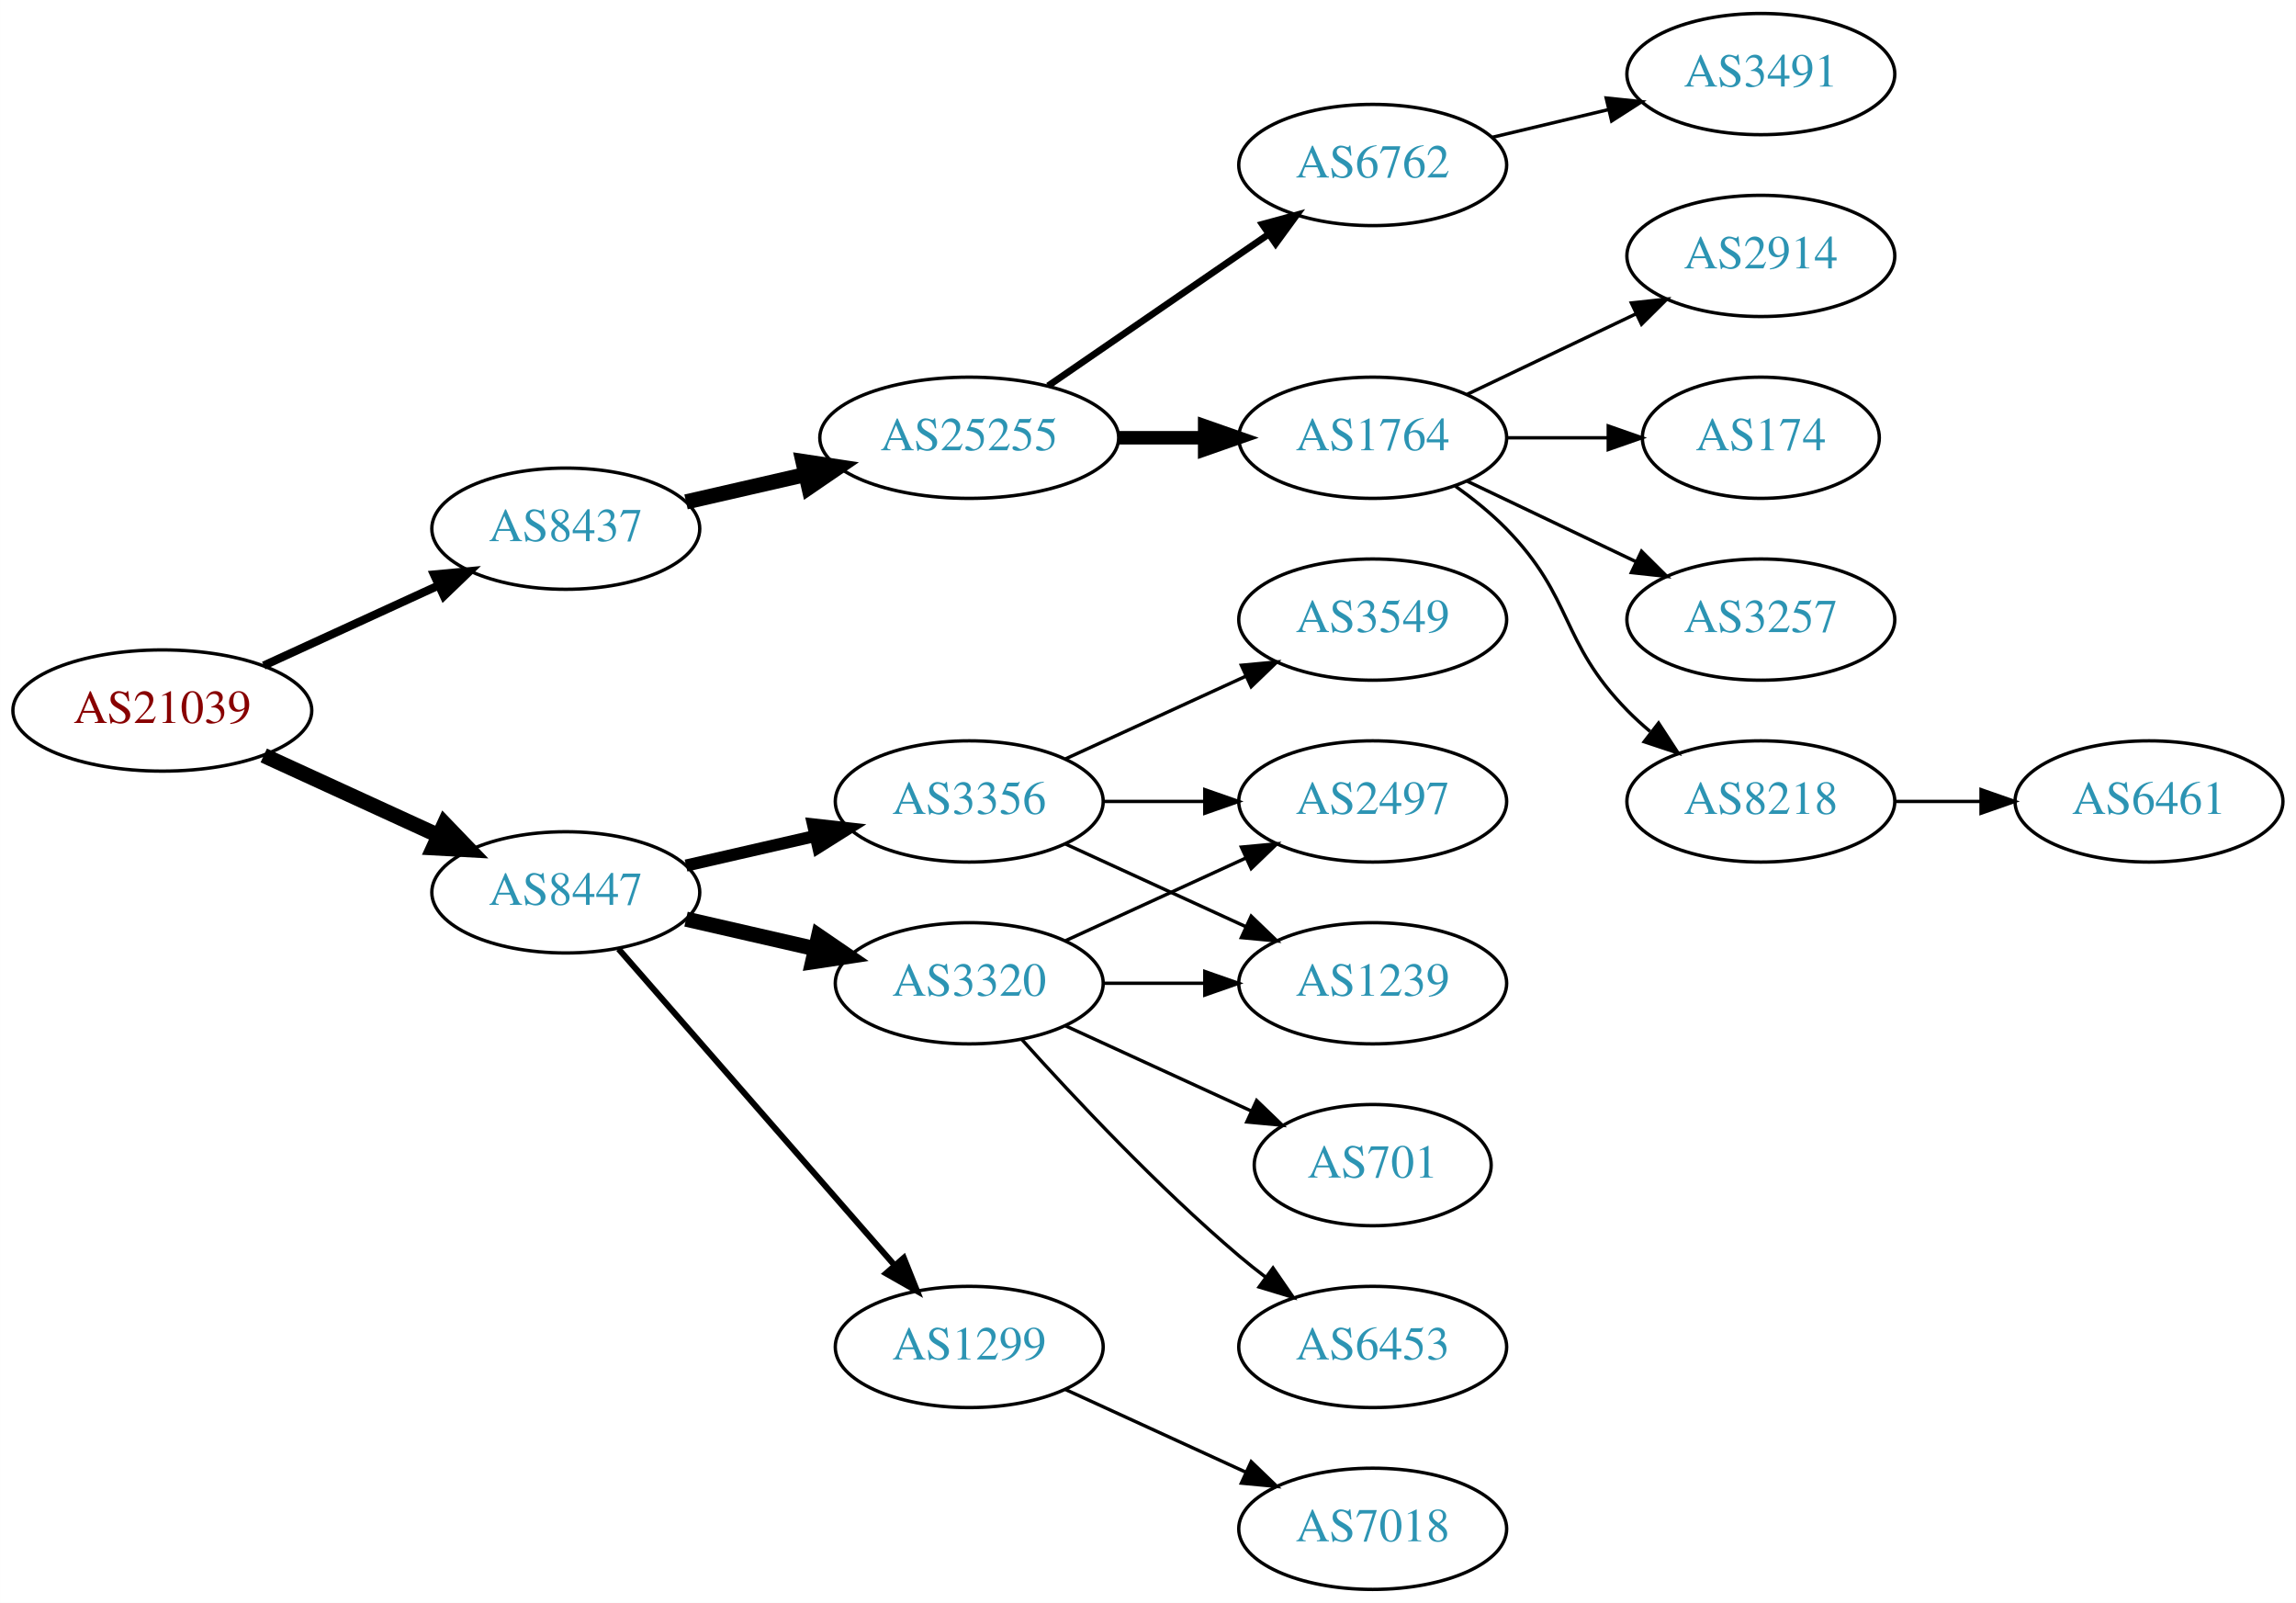
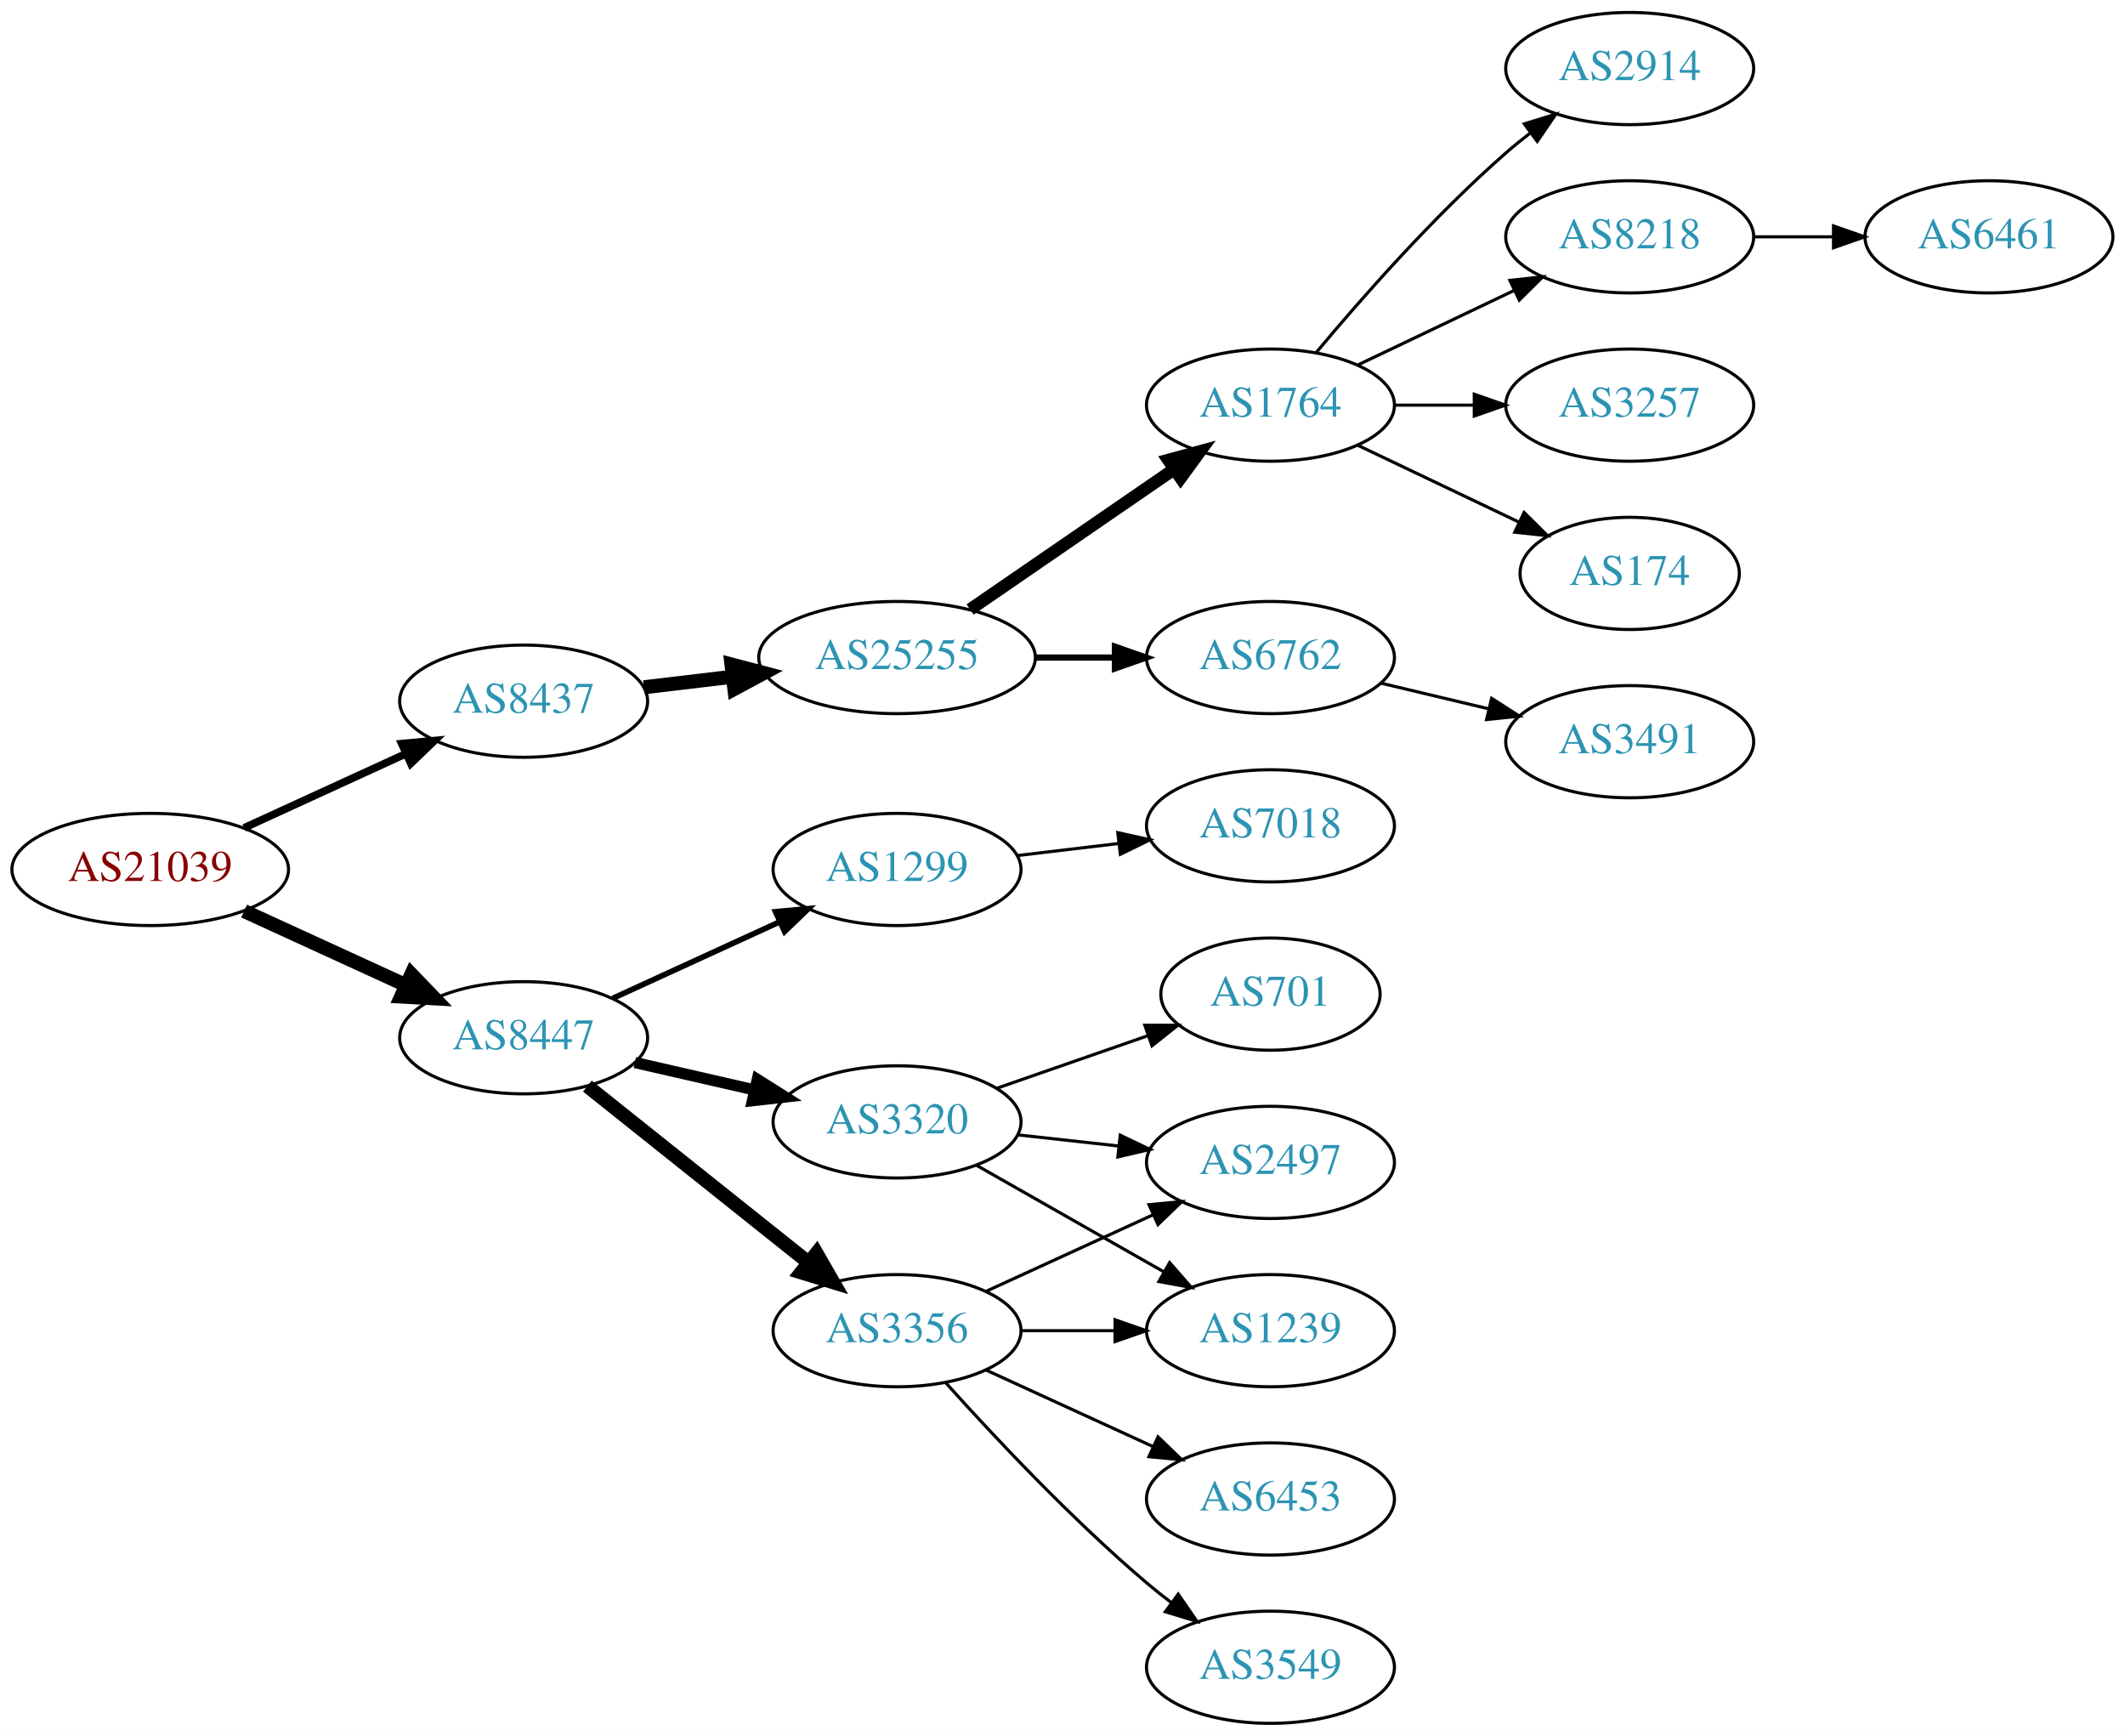
- <svg xmlns="http://www.w3.org/2000/svg" xmlns:xlink="http://www.w3.org/1999/xlink" width="682pt" height="476pt" viewBox="0.00 0.00 681.96 476.00">
-   <g id="graph0" class="graph" transform="scale(1 1) rotate(0) translate(4 472)">
-     <polygon fill="white" stroke="none" points="-4,4 -4,-472 677.956,-472 677.956,4 -4,4" />
+ <svg xmlns="http://www.w3.org/2000/svg" xmlns:xlink="http://www.w3.org/1999/xlink" width="682pt" height="557pt" viewBox="0.00 0.00 681.96 557.00">
+   <g id="graph0" class="graph" transform="scale(1 1) rotate(0) translate(4 553)">
+     <polygon fill="white" stroke="none" points="-4,4 -4,-553 677.956,-553 677.956,4 -4,4" />
    <g id="node1" class="node">
      <g id="a_node1">
        <a xlink:href="/asn/21039" xlink:title="AS21039 ~ Energie Steiermark Technik GmbH [AT]">
-           <ellipse fill="#ffffff" stroke="black" cx="44.196" cy="-261" rx="44.393" ry="18" />
-           <text text-anchor="middle" x="44.196" y="-257.3" font-family="Times,serif" font-size="14.00" fill="#880000">AS21039</text>
+           <ellipse fill="#ffffff" stroke="black" cx="44.196" cy="-274" rx="44.393" ry="18" />
+           <text text-anchor="middle" x="44.196" y="-270.3" font-family="Times,serif" font-size="14.00" fill="#880000">AS21039</text>
        </a>
      </g>
    </g>
    <g id="node2" class="node">
      <g id="a_node2">
        <a xlink:href="/asn/8437" xlink:title="AS8437 ~ Hutchison Drei Austria GmbH [AT]">
-           <ellipse fill="#ffffff" stroke="black" cx="164.039" cy="-315" rx="39.794" ry="18" />
-           <text text-anchor="middle" x="164.039" y="-311.3" font-family="Times,serif" font-size="14.00" fill="#2c94b3">AS8437</text>
+           <ellipse fill="#ffffff" stroke="black" cx="164.039" cy="-328" rx="39.794" ry="18" />
+           <text text-anchor="middle" x="164.039" y="-324.3" font-family="Times,serif" font-size="14.00" fill="#2c94b3">AS8437</text>
        </a>
      </g>
    </g>
    <g id="edge1" class="edge">
-       <path fill="none" stroke="black" stroke-width="2.455" d="M74.326,-274.348C89.937,-281.502 109.335,-290.391 126.007,-298.03" />
-       <polygon fill="black" stroke="black" stroke-width="2.455" points="124.91,-301.378 135.459,-302.362 127.826,-295.014 124.91,-301.378" />
+       <path fill="none" stroke="black" stroke-width="2.455" d="M74.326,-287.348C89.937,-294.502 109.335,-303.391 126.007,-311.03" />
+       <polygon fill="black" stroke="black" stroke-width="2.455" points="124.91,-314.378 135.459,-315.362 127.826,-308.014 124.91,-314.378" />
    </g>
    <g id="node3" class="node">
      <g id="a_node3">
        <a xlink:href="/asn/8447" xlink:title="AS8447 ~ A1 Telekom Austria AG [AT]">
-           <ellipse fill="#ffffff" stroke="black" cx="164.039" cy="-207" rx="39.794" ry="18" />
-           <text text-anchor="middle" x="164.039" y="-203.3" font-family="Times,serif" font-size="14.00" fill="#2c94b3">AS8447</text>
+           <ellipse fill="#ffffff" stroke="black" cx="164.039" cy="-220" rx="39.794" ry="18" />
+           <text text-anchor="middle" x="164.039" y="-216.3" font-family="Times,serif" font-size="14.00" fill="#2c94b3">AS8447</text>
        </a>
      </g>
    </g>
    <g id="edge2" class="edge">
-       <path fill="none" stroke="black" stroke-width="4.5" d="M74.326,-247.652C89.937,-240.498 109.335,-231.609 126.007,-223.97" />
-       <polygon fill="black" stroke="black" stroke-width="4.5" points="128.008,-227.384 135.459,-219.638 124.727,-220.225 128.008,-227.384" />
+       <path fill="none" stroke="black" stroke-width="4.5" d="M74.326,-260.652C89.937,-253.498 109.335,-244.609 126.007,-236.97" />
+       <polygon fill="black" stroke="black" stroke-width="4.5" points="128.008,-240.384 135.459,-232.638 124.727,-233.225 128.008,-240.384" />
    </g>
    <g id="node4" class="node">
      <g id="a_node4">
        <a xlink:href="/asn/25255" xlink:title="AS25255 ~ ==&gt; TELE2 AUSTRIA &lt;== [AT]">
          <ellipse fill="#ffffff" stroke="black" cx="283.881" cy="-342" rx="44.393" ry="18" />
          <text text-anchor="middle" x="283.881" y="-338.3" font-family="Times,serif" font-size="14.00" fill="#2c94b3">AS25255</text>
        </a>
      </g>
    </g>
    <g id="edge3" class="edge">
-       <path fill="none" stroke="black" stroke-width="4.5" d="M199.758,-322.955C210.896,-325.507 223.432,-328.379 235.325,-331.104" />
-       <polygon fill="black" stroke="black" stroke-width="4.5" points="234.492,-334.953 245.119,-333.348 236.251,-327.276 234.492,-334.953" />
+       <path fill="none" stroke="black" stroke-width="4.5" d="M202.649,-332.468C211.652,-333.538 221.422,-334.698 230.945,-335.83" />
+       <polygon fill="black" stroke="black" stroke-width="4.5" points="230.739,-339.77 241.133,-337.04 231.668,-331.95 230.739,-339.77" />
    </g>
    <g id="node13" class="node">
      <g id="a_node13">
        <a xlink:href="/asn/3356" xlink:title="AS3356 ~ Level 3 Parent, LLC [US]">
-           <ellipse fill="#ffffff" stroke="black" cx="283.881" cy="-234" rx="39.794" ry="18" />
-           <text text-anchor="middle" x="283.881" y="-230.3" font-family="Times,serif" font-size="14.00" fill="#2c94b3">AS3356</text>
+           <ellipse fill="#ffffff" stroke="black" cx="283.881" cy="-126" rx="39.794" ry="18" />
+           <text text-anchor="middle" x="283.881" y="-122.3" font-family="Times,serif" font-size="14.00" fill="#2c94b3">AS3356</text>
        </a>
      </g>
    </g>
    <g id="edge12" class="edge">
-       <path fill="none" stroke="black" stroke-width="3.6" d="M199.758,-214.955C211.758,-217.704 225.379,-220.825 238.071,-223.733" />
-       <polygon fill="black" stroke="black" stroke-width="3.6" points="237.474,-227.187 248.003,-226.009 239.037,-220.364 237.474,-227.187" />
+       <path fill="none" stroke="black" stroke-width="4.5" d="M184.498,-204.478C203.859,-189.034 233.74,-165.198 255.493,-147.847" />
+       <polygon fill="black" stroke="black" stroke-width="4.5" points="258.031,-150.859 263.393,-141.545 253.12,-144.703 258.031,-150.859" />
    </g>
    <g id="node14" class="node">
      <g id="a_node14">
        <a xlink:href="/asn/1299" xlink:title="AS1299 ~ Telia Carrier [EU]">
-           <ellipse fill="#ffffff" stroke="black" cx="283.881" cy="-72" rx="39.794" ry="18" />
-           <text text-anchor="middle" x="283.881" y="-68.3" font-family="Times,serif" font-size="14.00" fill="#2c94b3">AS1299</text>
+           <ellipse fill="#ffffff" stroke="black" cx="283.881" cy="-274" rx="39.794" ry="18" />
+           <text text-anchor="middle" x="283.881" y="-270.3" font-family="Times,serif" font-size="14.00" fill="#2c94b3">AS1299</text>
        </a>
      </g>
    </g>
    <g id="edge13" class="edge">
-       <path fill="none" stroke="black" stroke-width="1.8" d="M179.725,-190.175C200.302,-166.603 237.839,-123.6 261.512,-96.48" />
-       <polygon fill="black" stroke="black" stroke-width="1.8" points="264.44,-98.448 268.38,-88.613 259.167,-93.845 264.44,-98.448" />
+       <path fill="none" stroke="black" stroke-width="1.8" d="M192.667,-232.661C208.624,-239.973 228.895,-249.261 246.178,-257.181" />
+       <polygon fill="black" stroke="black" stroke-width="1.8" points="244.876,-260.435 255.425,-261.419 247.793,-254.071 244.876,-260.435" />
    </g>
    <g id="node15" class="node">
      <g id="a_node15">
        <a xlink:href="/asn/3320" xlink:title="AS3320 ~ DTAG [DE]">
-           <ellipse fill="#ffffff" stroke="black" cx="283.881" cy="-180" rx="39.794" ry="18" />
-           <text text-anchor="middle" x="283.881" y="-176.3" font-family="Times,serif" font-size="14.00" fill="#2c94b3">AS3320</text>
+           <ellipse fill="#ffffff" stroke="black" cx="283.881" cy="-193" rx="39.794" ry="18" />
+           <text text-anchor="middle" x="283.881" y="-189.3" font-family="Times,serif" font-size="14.00" fill="#2c94b3">AS3320</text>
        </a>
      </g>
    </g>
    <g id="edge14" class="edge">
-       <path fill="none" stroke="black" stroke-width="4.5" d="M199.758,-199.045C211.758,-196.296 225.379,-193.175 238.071,-190.267" />
-       <polygon fill="black" stroke="black" stroke-width="4.5" points="239.135,-194.063 248.003,-187.991 237.376,-186.387 239.135,-194.063" />
+       <path fill="none" stroke="black" stroke-width="3.6" d="M199.758,-212.045C211.758,-209.296 225.379,-206.175 238.071,-203.267" />
+       <polygon fill="black" stroke="black" stroke-width="3.6" points="239.037,-206.636 248.003,-200.991 237.474,-199.813 239.037,-206.636" />
    </g>
    <g id="node5" class="node">
      <g id="a_node5">
-         <a xlink:href="/asn/6762" xlink:title="AS6762 ~ TELECOM ITALIA SPARKLE S.p.A. [IT]">
+         <a xlink:href="/asn/1764" xlink:title="AS1764 ~ NEXTLAYER-AS [AT]">
          <ellipse fill="#ffffff" stroke="black" cx="403.724" cy="-423" rx="39.794" ry="18" />
-           <text text-anchor="middle" x="403.724" y="-419.3" font-family="Times,serif" font-size="14.00" fill="#2c94b3">AS6762</text>
+           <text text-anchor="middle" x="403.724" y="-419.3" font-family="Times,serif" font-size="14.00" fill="#2c94b3">AS1764</text>
        </a>
      </g>
    </g>
    <g id="edge4" class="edge">
-       <path fill="none" stroke="black" stroke-width="2" d="M307.324,-357.426C325.905,-370.198 352.466,-388.455 372.846,-402.463" />
-       <polygon fill="black" stroke="black" stroke-width="2" points="370.936,-405.398 381.16,-408.178 374.902,-399.629 370.936,-405.398" />
+       <path fill="none" stroke="black" stroke-width="4" d="M307.324,-357.426C325.905,-370.198 352.466,-388.455 372.846,-402.463" />
+       <polygon fill="black" stroke="black" stroke-width="4" points="370.936,-405.398 381.16,-408.178 374.902,-399.629 370.936,-405.398" />
    </g>
    <g id="node6" class="node">
      <g id="a_node6">
-         <a xlink:href="/asn/1764" xlink:title="AS1764 ~ NEXTLAYER-AS [AT]">
+         <a xlink:href="/asn/6762" xlink:title="AS6762 ~ TELECOM ITALIA SPARKLE S.p.A. [IT]">
          <ellipse fill="#ffffff" stroke="black" cx="403.724" cy="-342" rx="39.794" ry="18" />
-           <text text-anchor="middle" x="403.724" y="-338.3" font-family="Times,serif" font-size="14.00" fill="#2c94b3">AS1764</text>
+           <text text-anchor="middle" x="403.724" y="-338.3" font-family="Times,serif" font-size="14.00" fill="#2c94b3">AS6762</text>
        </a>
      </g>
    </g>
    <g id="edge5" class="edge">
-       <path fill="none" stroke="black" stroke-width="4" d="M328.092,-342C336.405,-342 345.168,-342 353.65,-342" />
-       <polygon fill="black" stroke="black" stroke-width="4" points="353.809,-345.5 363.809,-342 353.809,-338.5 353.809,-345.5" />
+       <path fill="none" stroke="black" stroke-width="2" d="M328.092,-342C336.405,-342 345.168,-342 353.65,-342" />
+       <polygon fill="black" stroke="black" stroke-width="2" points="353.809,-345.5 363.809,-342 353.809,-338.5 353.809,-345.5" />
+     </g>
+     <g id="node7" class="node">
+       <g id="a_node7">
+         <a xlink:href="/asn/174" xlink:title="AS174 ~ Cogent Communications [US]">
+           <ellipse fill="#ffffff" stroke="black" cx="519.017" cy="-369" rx="35.194" ry="18" />
+           <text text-anchor="middle" x="519.017" y="-365.3" font-family="Times,serif" font-size="14.00" fill="#2c94b3">AS174</text>
+         </a>
+       </g>
+     </g>
+     <g id="edge6" class="edge">
+       <path fill="none" stroke="black" d="M431.86,-410.066C447.292,-402.71 466.778,-393.423 483.313,-385.541" />
+       <polygon fill="black" stroke="black" points="485.133,-388.551 492.654,-381.089 482.121,-382.232 485.133,-388.551" />
+     </g>
+     <g id="node8" class="node">
+       <g id="a_node8">
+         <a xlink:href="/asn/2914" xlink:title="AS2914 ~ NTT America, Inc. [US]">
+           <ellipse fill="#ffffff" stroke="black" cx="519.017" cy="-531" rx="39.794" ry="18" />
+           <text text-anchor="middle" x="519.017" y="-527.3" font-family="Times,serif" font-size="14.00" fill="#2c94b3">AS2914</text>
+         </a>
+       </g>
+     </g>
+     <g id="edge7" class="edge">
+       <path fill="none" stroke="black" d="M418.354,-439.817C432.636,-456.929 456.183,-483.745 479.37,-504 481.836,-506.154 484.475,-508.294 487.172,-510.372" />
+       <polygon fill="black" stroke="black" points="485.197,-513.264 495.326,-516.37 489.345,-507.625 485.197,-513.264" />
+     </g>
+     <g id="node9" class="node">
+       <g id="a_node9">
+         <a xlink:href="/asn/8218" xlink:title="AS8218 ~ legacy Neotelecoms [FR]">
+           <ellipse fill="#ffffff" stroke="black" cx="519.017" cy="-477" rx="39.794" ry="18" />
+           <text text-anchor="middle" x="519.017" y="-473.3" font-family="Times,serif" font-size="14.00" fill="#2c94b3">AS8218</text>
+         </a>
+       </g>
+     </g>
+     <g id="edge8" class="edge">
+       <path fill="none" stroke="black" d="M431.86,-435.934C446.854,-443.081 465.675,-452.052 481.898,-459.785" />
+       <polygon fill="black" stroke="black" points="480.569,-463.028 491.102,-464.171 483.581,-456.709 480.569,-463.028" />
+     </g>
+     <g id="node10" class="node">
+       <g id="a_node10">
+         <a xlink:href="/asn/3257" xlink:title="AS3257 ~ GTT [DE]">
+           <ellipse fill="#ffffff" stroke="black" cx="519.017" cy="-423" rx="39.794" ry="18" />
+           <text text-anchor="middle" x="519.017" y="-419.3" font-family="Times,serif" font-size="14.00" fill="#2c94b3">AS3257</text>
+         </a>
+       </g>
+     </g>
+     <g id="edge9" class="edge">
+       <path fill="none" stroke="black" d="M443.396,-423C451.599,-423 460.363,-423 468.895,-423" />
+       <polygon fill="black" stroke="black" points="469.134,-426.5 479.134,-423 469.134,-419.5 469.134,-426.5" />
    </g>
    <g id="node12" class="node">
      <g id="a_node12">
        <a xlink:href="/asn/3491" xlink:title="AS3491 ~ PCCW Global, Inc. [US]">
-           <ellipse fill="#ffffff" stroke="black" cx="519.017" cy="-450" rx="39.794" ry="18" />
-           <text text-anchor="middle" x="519.017" y="-446.3" font-family="Times,serif" font-size="14.00" fill="#2c94b3">AS3491</text>
+           <ellipse fill="#ffffff" stroke="black" cx="519.017" cy="-315" rx="39.794" ry="18" />
+           <text text-anchor="middle" x="519.017" y="-311.3" font-family="Times,serif" font-size="14.00" fill="#2c94b3">AS3491</text>
        </a>
      </g>
    </g>
    <g id="edge11" class="edge">
-       <path fill="none" stroke="black" d="M439.331,-431.248C450.202,-433.838 462.357,-436.735 473.799,-439.462" />
-       <polygon fill="black" stroke="black" points="473.082,-442.889 483.621,-441.803 474.705,-436.08 473.082,-442.889" />
-     </g>
-     <g id="node7" class="node">
-       <g id="a_node7">
-         <a xlink:href="/asn/8218" xlink:title="AS8218 ~ legacy Neotelecoms [FR]">
-           <ellipse fill="#ffffff" stroke="black" cx="519.017" cy="-234" rx="39.794" ry="18" />
-           <text text-anchor="middle" x="519.017" y="-230.3" font-family="Times,serif" font-size="14.00" fill="#2c94b3">AS8218</text>
-         </a>
-       </g>
-     </g>
-     <g id="edge6" class="edge">
-       <path fill="none" stroke="black" d="M428.318,-327.611C433.574,-323.852 438.906,-319.563 443.37,-315 463.543,-294.383 459.198,-281.617 479.37,-261 481.463,-258.861 483.746,-256.782 486.123,-254.79" />
-       <polygon fill="black" stroke="black" points="488.641,-257.268 494.423,-248.389 484.367,-251.725 488.641,-257.268" />
-     </g>
-     <g id="node8" class="node">
-       <g id="a_node8">
-         <a xlink:href="/asn/2914" xlink:title="AS2914 ~ NTT America, Inc. [US]">
-           <ellipse fill="#ffffff" stroke="black" cx="519.017" cy="-396" rx="39.794" ry="18" />
-           <text text-anchor="middle" x="519.017" y="-392.3" font-family="Times,serif" font-size="14.00" fill="#2c94b3">AS2914</text>
-         </a>
-       </g>
-     </g>
-     <g id="edge7" class="edge">
-       <path fill="none" stroke="black" d="M431.86,-354.934C446.854,-362.081 465.675,-371.052 481.898,-378.785" />
-       <polygon fill="black" stroke="black" points="480.569,-382.028 491.102,-383.171 483.581,-375.709 480.569,-382.028" />
-     </g>
-     <g id="node9" class="node">
-       <g id="a_node9">
-         <a xlink:href="/asn/174" xlink:title="AS174 ~ Cogent Communications [US]">
-           <ellipse fill="#ffffff" stroke="black" cx="519.017" cy="-342" rx="35.194" ry="18" />
-           <text text-anchor="middle" x="519.017" y="-338.3" font-family="Times,serif" font-size="14.00" fill="#2c94b3">AS174</text>
-         </a>
-       </g>
-     </g>
-     <g id="edge8" class="edge">
-       <path fill="none" stroke="black" d="M443.396,-342C453.101,-342 463.592,-342 473.555,-342" />
-       <polygon fill="black" stroke="black" points="473.691,-345.5 483.691,-342 473.691,-338.5 473.691,-345.5" />
-     </g>
-     <g id="node10" class="node">
-       <g id="a_node10">
-         <a xlink:href="/asn/3257" xlink:title="AS3257 ~ GTT [DE]">
-           <ellipse fill="#ffffff" stroke="black" cx="519.017" cy="-288" rx="39.794" ry="18" />
-           <text text-anchor="middle" x="519.017" y="-284.3" font-family="Times,serif" font-size="14.00" fill="#2c94b3">AS3257</text>
-         </a>
-       </g>
-     </g>
-     <g id="edge9" class="edge">
-       <path fill="none" stroke="black" d="M431.86,-329.066C446.854,-321.919 465.675,-312.948 481.898,-305.215" />
-       <polygon fill="black" stroke="black" points="483.581,-308.291 491.102,-300.829 480.569,-301.972 483.581,-308.291" />
+       <path fill="none" stroke="black" d="M439.331,-333.752C450.202,-331.162 462.357,-328.265 473.799,-325.538" />
+       <polygon fill="black" stroke="black" points="474.705,-328.92 483.621,-323.197 473.082,-322.111 474.705,-328.92" />
    </g>
    <g id="node11" class="node">
      <g id="a_node11">
        <a xlink:href="/asn/6461" xlink:title="AS6461 ~ Zayo Bandwidth [US]">
-           <ellipse fill="#ffffff" stroke="black" cx="634.31" cy="-234" rx="39.794" ry="18" />
-           <text text-anchor="middle" x="634.31" y="-230.3" font-family="Times,serif" font-size="14.00" fill="#2c94b3">AS6461</text>
+           <ellipse fill="#ffffff" stroke="black" cx="634.31" cy="-477" rx="39.794" ry="18" />
+           <text text-anchor="middle" x="634.31" y="-473.3" font-family="Times,serif" font-size="14.00" fill="#2c94b3">AS6461</text>
        </a>
      </g>
    </g>
    <g id="edge10" class="edge">
-       <path fill="none" stroke="black" d="M558.689,-234C566.892,-234 575.656,-234 584.188,-234" />
-       <polygon fill="black" stroke="black" points="584.427,-237.5 594.427,-234 584.427,-230.5 584.427,-237.5" />
+       <path fill="none" stroke="black" d="M558.689,-477C566.892,-477 575.656,-477 584.188,-477" />
+       <polygon fill="black" stroke="black" points="584.427,-480.5 594.427,-477 584.427,-473.5 584.427,-480.5" />
+     </g>
+     <g id="node16" class="node">
+       <g id="a_node16">
+         <a xlink:href="/asn/3549" xlink:title="AS3549 ~ Level 3 Parent, LLC [US]">
+           <ellipse fill="#ffffff" stroke="black" cx="403.724" cy="-18" rx="39.794" ry="18" />
+           <text text-anchor="middle" x="403.724" y="-14.3" font-family="Times,serif" font-size="14.00" fill="#2c94b3">AS3549</text>
+         </a>
+       </g>
+     </g>
+     <g id="edge15" class="edge">
+       <path fill="none" stroke="black" d="M299.527,-109.275C314.828,-92.235 339.925,-65.477 364.077,-45 366.574,-42.883 369.235,-40.768 371.946,-38.707" />
+       <polygon fill="black" stroke="black" points="374.112,-41.459 380.123,-32.734 369.983,-35.806 374.112,-41.459" />
    </g>
    <g id="node17" class="node">
      <g id="a_node17">
-         <a xlink:href="/asn/1239" xlink:title="AS1239 ~ Sprint [US]">
-           <ellipse fill="#ffffff" stroke="black" cx="403.724" cy="-180" rx="39.794" ry="18" />
-           <text text-anchor="middle" x="403.724" y="-176.3" font-family="Times,serif" font-size="14.00" fill="#2c94b3">AS1239</text>
-         </a>
-       </g>
-     </g>
-     <g id="edge16" class="edge">
-       <path fill="none" stroke="black" d="M312.51,-221.339C328.467,-214.027 348.738,-204.739 366.02,-196.819" />
-       <polygon fill="black" stroke="black" points="367.635,-199.929 375.268,-192.581 364.719,-193.565 367.635,-199.929" />
-     </g>
-     <g id="node18" class="node">
-       <g id="a_node18">
-         <a xlink:href="/asn/2497" xlink:title="AS2497 ~ Internet Initiative Japan Inc. [JP]">
-           <ellipse fill="#ffffff" stroke="black" cx="403.724" cy="-234" rx="39.794" ry="18" />
-           <text text-anchor="middle" x="403.724" y="-230.3" font-family="Times,serif" font-size="14.00" fill="#2c94b3">AS2497</text>
-         </a>
-       </g>
-     </g>
-     <g id="edge17" class="edge">
-       <path fill="none" stroke="black" d="M323.794,-234C333.347,-234 343.697,-234 353.659,-234" />
-       <polygon fill="black" stroke="black" points="353.852,-237.5 363.852,-234 353.852,-230.5 353.852,-237.5" />
-     </g>
-     <g id="node19" class="node">
-       <g id="a_node19">
-         <a xlink:href="/asn/3549" xlink:title="AS3549 ~ Level 3 Parent, LLC [US]">
-           <ellipse fill="#ffffff" stroke="black" cx="403.724" cy="-288" rx="39.794" ry="18" />
-           <text text-anchor="middle" x="403.724" y="-284.3" font-family="Times,serif" font-size="14.00" fill="#2c94b3">AS3549</text>
-         </a>
-       </g>
-     </g>
-     <g id="edge18" class="edge">
-       <path fill="none" stroke="black" d="M312.51,-246.661C328.467,-253.973 348.738,-263.261 366.02,-271.181" />
-       <polygon fill="black" stroke="black" points="364.719,-274.435 375.268,-275.419 367.635,-268.071 364.719,-274.435" />
-     </g>
-     <g id="node16" class="node">
-       <g id="a_node16">
-         <a xlink:href="/asn/7018" xlink:title="AS7018 ~ AT&amp;T Services, Inc. [US]">
-           <ellipse fill="#ffffff" stroke="black" cx="403.724" cy="-18" rx="39.794" ry="18" />
-           <text text-anchor="middle" x="403.724" y="-14.3" font-family="Times,serif" font-size="14.00" fill="#2c94b3">AS7018</text>
-         </a>
-       </g>
-     </g>
-     <g id="edge15" class="edge">
-       <path fill="none" stroke="black" d="M312.51,-59.339C328.467,-52.027 348.738,-42.739 366.02,-34.819" />
-       <polygon fill="black" stroke="black" points="367.635,-37.929 375.268,-30.581 364.719,-31.565 367.635,-37.929" />
-     </g>
-     <g id="edge20" class="edge">
-       <path fill="none" stroke="black" d="M323.794,-180C333.347,-180 343.697,-180 353.659,-180" />
-       <polygon fill="black" stroke="black" points="353.852,-183.5 363.852,-180 353.852,-176.5 353.852,-183.5" />
-     </g>
-     <g id="edge22" class="edge">
-       <path fill="none" stroke="black" d="M312.51,-192.661C328.467,-199.973 348.738,-209.261 366.02,-217.181" />
-       <polygon fill="black" stroke="black" points="364.719,-220.435 375.268,-221.419 367.635,-214.071 364.719,-220.435" />
-     </g>
-     <g id="node20" class="node">
-       <g id="a_node20">
-         <a xlink:href="/asn/701" xlink:title="AS701 ~ UUNET [US]">
-           <ellipse fill="#ffffff" stroke="black" cx="403.724" cy="-126" rx="35.194" ry="18" />
-           <text text-anchor="middle" x="403.724" y="-122.3" font-family="Times,serif" font-size="14.00" fill="#2c94b3">AS701</text>
-         </a>
-       </g>
-     </g>
-     <g id="edge19" class="edge">
-       <path fill="none" stroke="black" d="M312.51,-167.339C328.926,-159.817 349.908,-150.202 367.505,-142.139" />
-       <polygon fill="black" stroke="black" points="369.249,-145.189 376.882,-137.842 366.333,-138.826 369.249,-145.189" />
-     </g>
-     <g id="node21" class="node">
-       <g id="a_node21">
        <a xlink:href="/asn/6453" xlink:title="AS6453 ~ TATA COMMUNICATIONS (AMERICA) INC [US]">
          <ellipse fill="#ffffff" stroke="black" cx="403.724" cy="-72" rx="39.794" ry="18" />
          <text text-anchor="middle" x="403.724" y="-68.3" font-family="Times,serif" font-size="14.00" fill="#2c94b3">AS6453</text>
        </a>
      </g>
    </g>
+     <g id="edge16" class="edge">
+       <path fill="none" stroke="black" d="M312.51,-113.339C328.467,-106.027 348.738,-96.739 366.02,-88.819" />
+       <polygon fill="black" stroke="black" points="367.635,-91.929 375.268,-84.581 364.719,-85.565 367.635,-91.929" />
+     </g>
+     <g id="node18" class="node">
+       <g id="a_node18">
+         <a xlink:href="/asn/1239" xlink:title="AS1239 ~ Sprint [US]">
+           <ellipse fill="#ffffff" stroke="black" cx="403.724" cy="-126" rx="39.794" ry="18" />
+           <text text-anchor="middle" x="403.724" y="-122.3" font-family="Times,serif" font-size="14.00" fill="#2c94b3">AS1239</text>
+         </a>
+       </g>
+     </g>
+     <g id="edge17" class="edge">
+       <path fill="none" stroke="black" d="M323.794,-126C333.347,-126 343.697,-126 353.659,-126" />
+       <polygon fill="black" stroke="black" points="353.852,-129.5 363.852,-126 353.852,-122.5 353.852,-129.5" />
+     </g>
+     <g id="node19" class="node">
+       <g id="a_node19">
+         <a xlink:href="/asn/2497" xlink:title="AS2497 ~ Internet Initiative Japan Inc. [JP]">
+           <ellipse fill="#ffffff" stroke="black" cx="403.724" cy="-180" rx="39.794" ry="18" />
+           <text text-anchor="middle" x="403.724" y="-176.3" font-family="Times,serif" font-size="14.00" fill="#2c94b3">AS2497</text>
+         </a>
+       </g>
+     </g>
+     <g id="edge18" class="edge">
+       <path fill="none" stroke="black" d="M312.51,-138.661C328.467,-145.973 348.738,-155.261 366.02,-163.181" />
+       <polygon fill="black" stroke="black" points="364.719,-166.435 375.268,-167.419 367.635,-160.071 364.719,-166.435" />
+     </g>
+     <g id="node20" class="node">
+       <g id="a_node20">
+         <a xlink:href="/asn/7018" xlink:title="AS7018 ~ AT&amp;T Services, Inc. [US]">
+           <ellipse fill="#ffffff" stroke="black" cx="403.724" cy="-288" rx="39.794" ry="18" />
+           <text text-anchor="middle" x="403.724" y="-284.3" font-family="Times,serif" font-size="14.00" fill="#2c94b3">AS7018</text>
+         </a>
+       </g>
+     </g>
+     <g id="edge19" class="edge">
+       <path fill="none" stroke="black" d="M322.491,-278.468C332.802,-279.693 344.12,-281.038 354.92,-282.321" />
+       <polygon fill="black" stroke="black" points="354.724,-285.822 365.067,-283.526 355.55,-278.871 354.724,-285.822" />
+     </g>
+     <g id="edge22" class="edge">
+       <path fill="none" stroke="black" d="M309.298,-179.118C326.758,-169.191 350.458,-155.716 369.619,-144.822" />
+       <polygon fill="black" stroke="black" points="371.375,-147.85 378.338,-139.865 367.915,-141.765 371.375,-147.85" />
+     </g>
    <g id="edge21" class="edge">
-       <path fill="none" stroke="black" d="M299.527,-163.275C314.828,-146.235 339.925,-119.477 364.077,-99 366.574,-96.883 369.235,-94.768 371.946,-92.707" />
-       <polygon fill="black" stroke="black" points="374.112,-95.459 380.123,-86.734 369.983,-89.806 374.112,-95.459" />
+       <path fill="none" stroke="black" d="M322.491,-188.851C332.802,-187.713 344.12,-186.465 354.92,-185.274" />
+       <polygon fill="black" stroke="black" points="355.511,-188.73 365.067,-184.154 354.743,-181.772 355.511,-188.73" />
+     </g>
+     <g id="node21" class="node">
+       <g id="a_node21">
+         <a xlink:href="/asn/701" xlink:title="AS701 ~ UUNET [US]">
+           <ellipse fill="#ffffff" stroke="black" cx="403.724" cy="-234" rx="35.194" ry="18" />
+           <text text-anchor="middle" x="403.724" y="-230.3" font-family="Times,serif" font-size="14.00" fill="#2c94b3">AS701</text>
+         </a>
+       </g>
+     </g>
+     <g id="edge20" class="edge">
+       <path fill="none" stroke="black" d="M315.843,-203.772C330.752,-208.959 348.769,-215.228 364.522,-220.709" />
+       <polygon fill="black" stroke="black" points="363.396,-224.023 373.99,-224.003 365.696,-217.411 363.396,-224.023" />
    </g>
  </g>
</svg>
